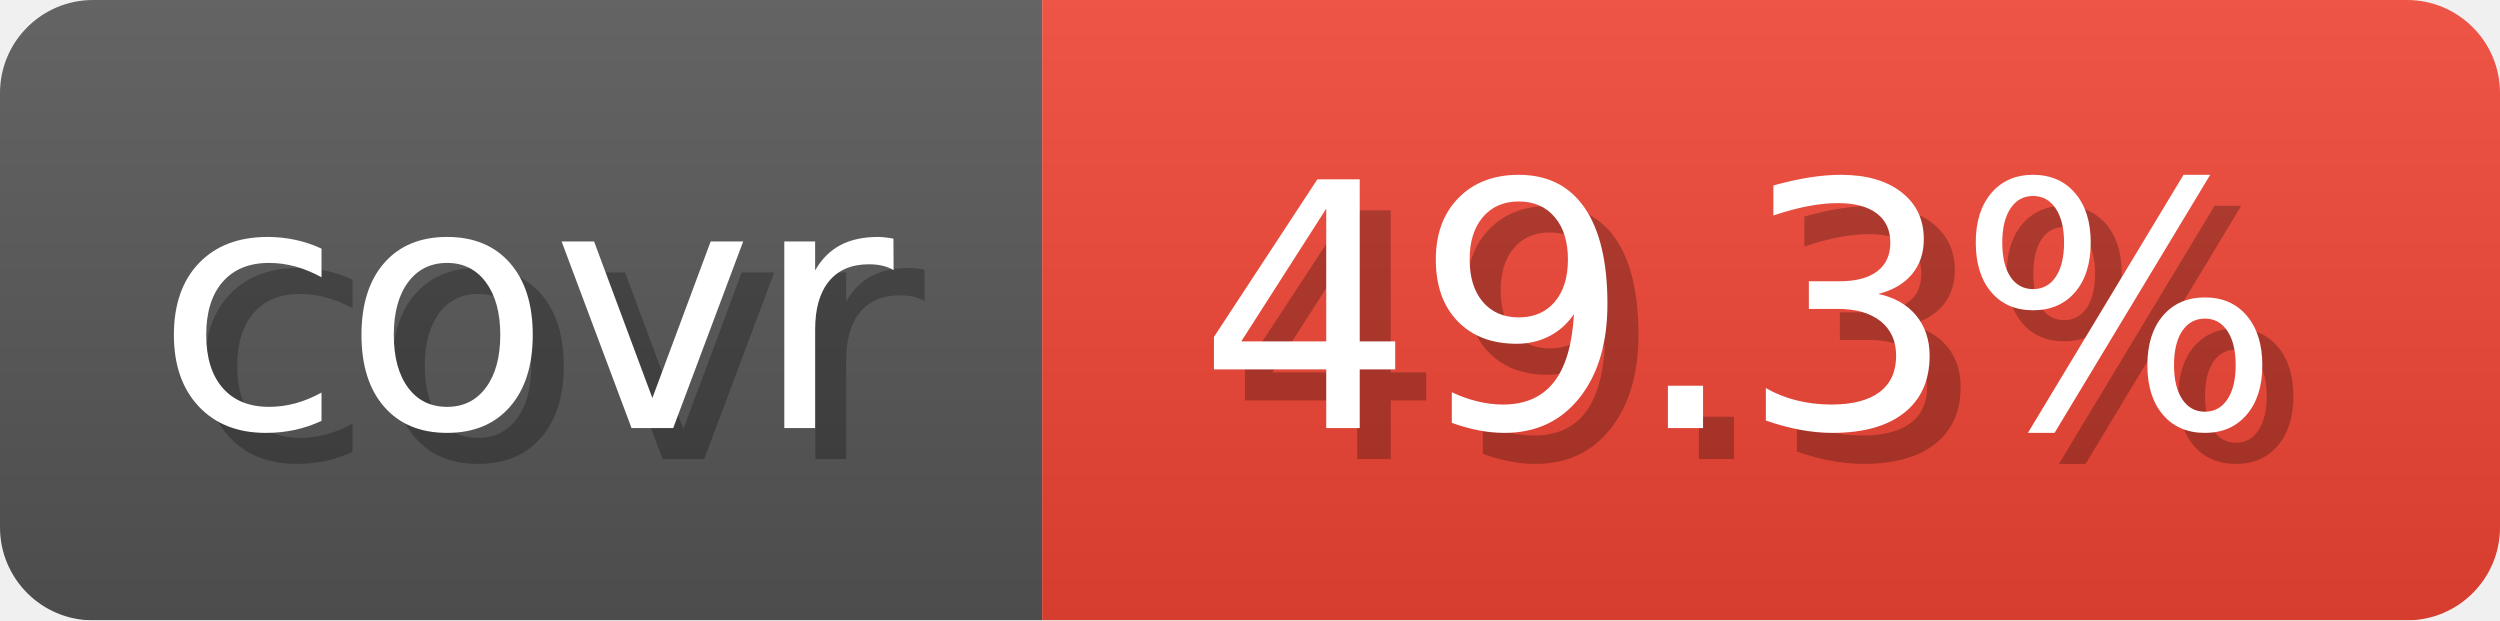
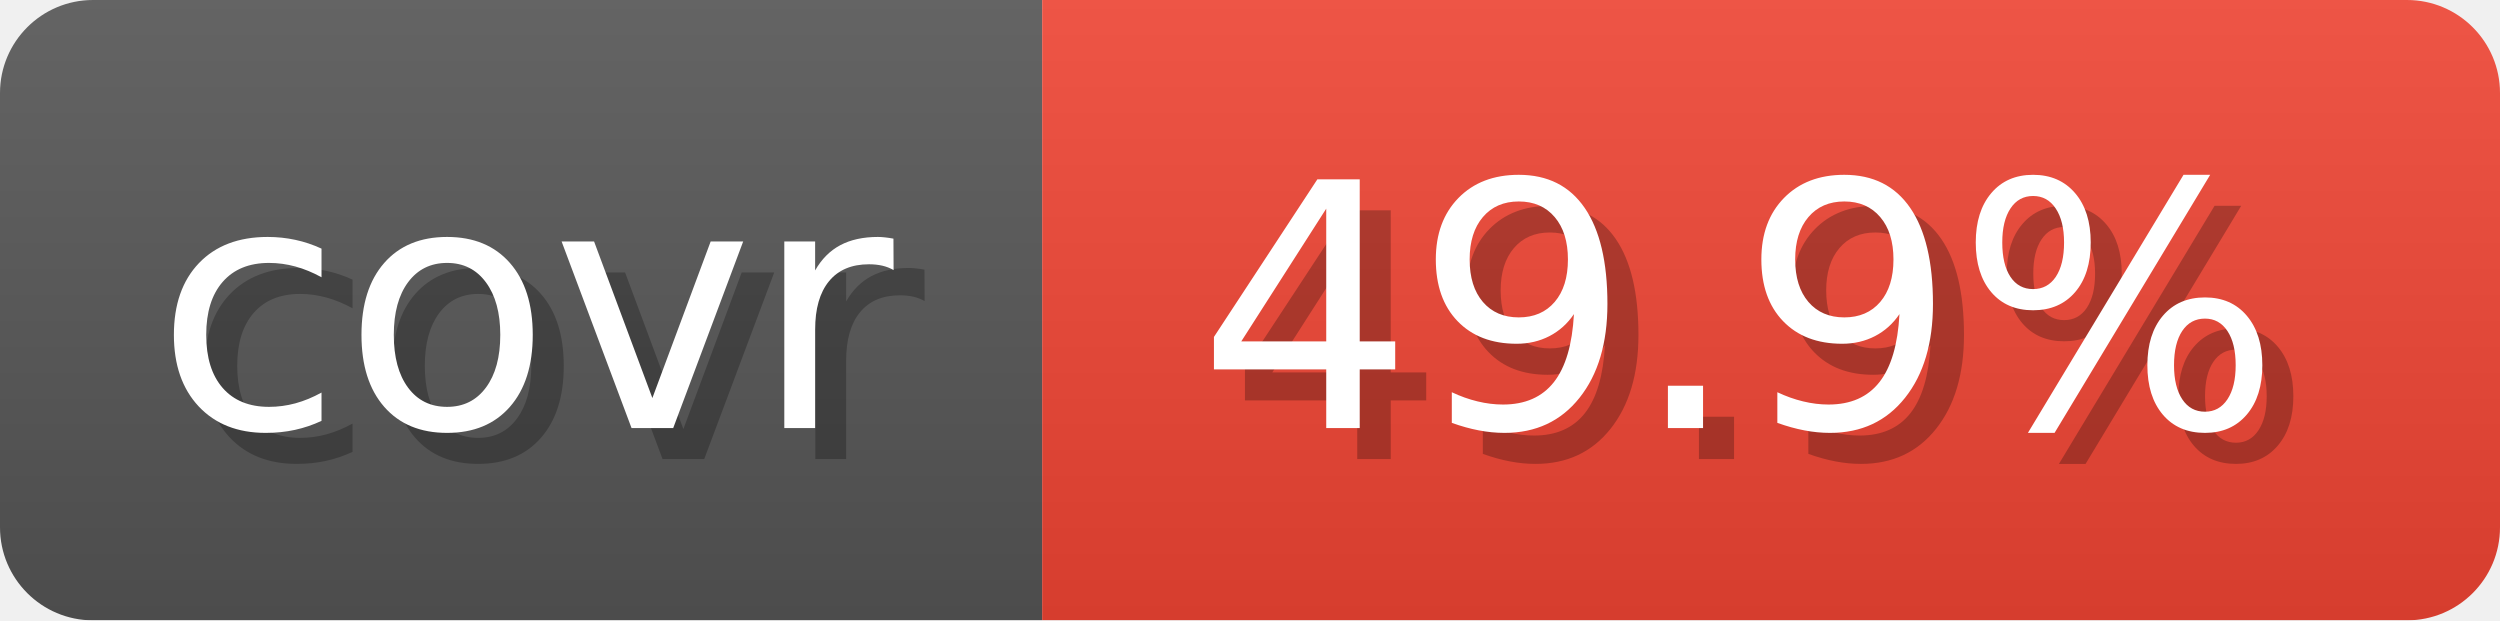
- <svg xmlns="http://www.w3.org/2000/svg" width="80.6" height="20" viewBox="0 0 806 200" role="img" aria-label="covr: 49.3%">
+ <svg xmlns="http://www.w3.org/2000/svg" width="80.6" height="20" viewBox="0 0 806 200" role="img" aria-label="covr: 49.9%">
  <linearGradient id="gradient" x2="0" y2="100%">
    <stop offset="0" stop-opacity=".1" stop-color="#EEE" />
    <stop offset="1" stop-opacity=".1" />
  </linearGradient>
  <mask id="round">
    <rect width="806" height="200" rx="30" fill="#FFF" />
  </mask>
  <g mask="url(#round)">
    <rect width="336" height="200" fill="#555" />
    <rect x="336" width="470" height="200" fill="#E43" />
    <rect width="806" height="200" fill="url(#gradient)" />
  </g>
  <g aria-hidden="true" text-anchor="start" font-family="Verdana,DejaVu Sans,sans-serif" font-size="110">
    <text x="60" y="148" textLength="236" fill="#000" opacity="0.25">covr</text>
    <text x="50" y="138" textLength="236" fill="#fff">covr</text>
-     <text x="396" y="148" textLength="370" fill="#000" opacity="0.25">49.3%</text>
-     <text x="386" y="138" textLength="370" fill="#fff">49.3%</text>
+     <text x="396" y="148" textLength="370" fill="#000" opacity="0.25">49.9%</text>
+     <text x="386" y="138" textLength="370" fill="#fff">49.9%</text>
  </g>
</svg>
